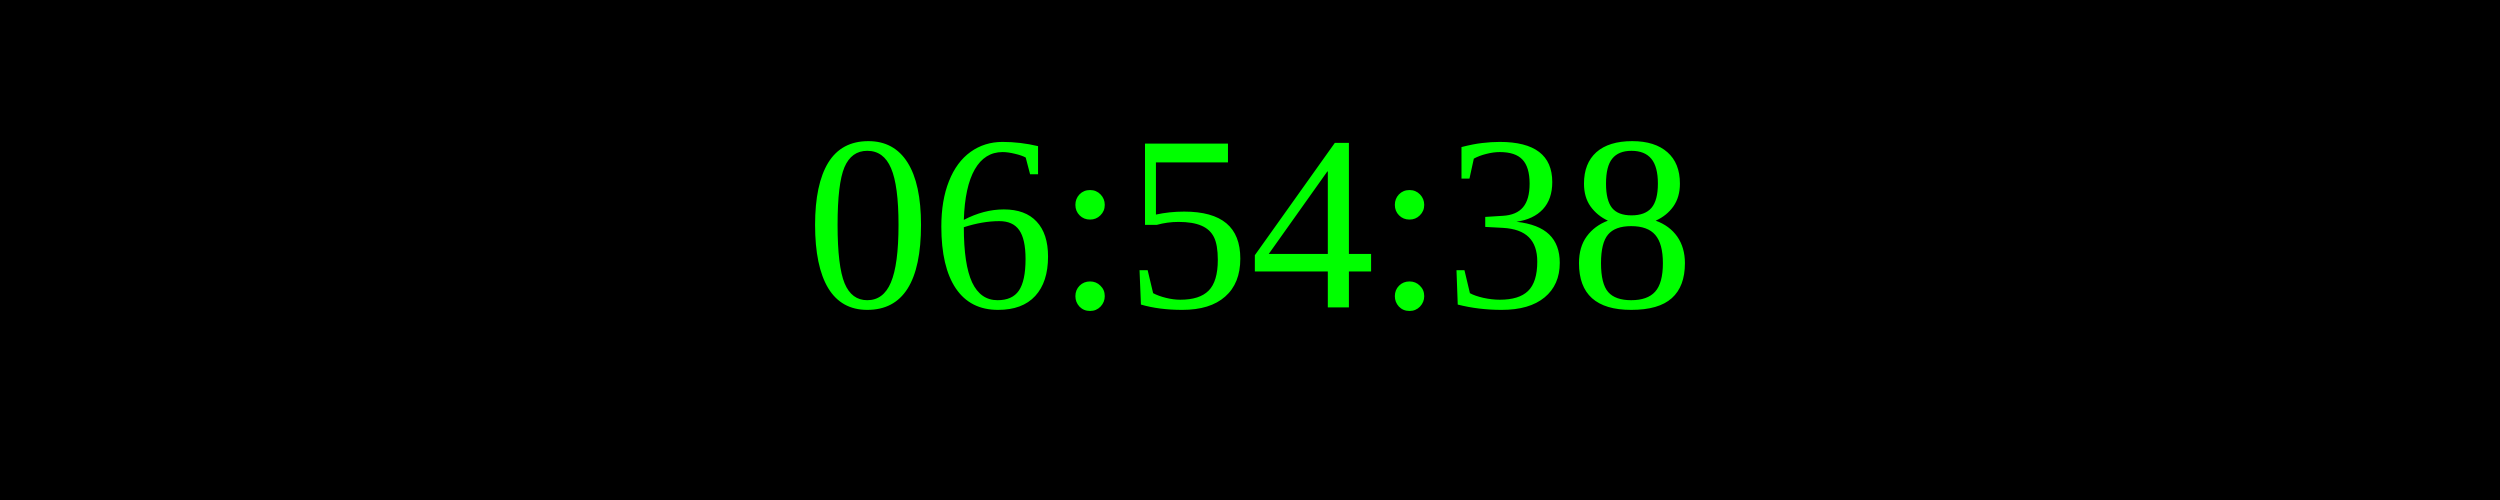
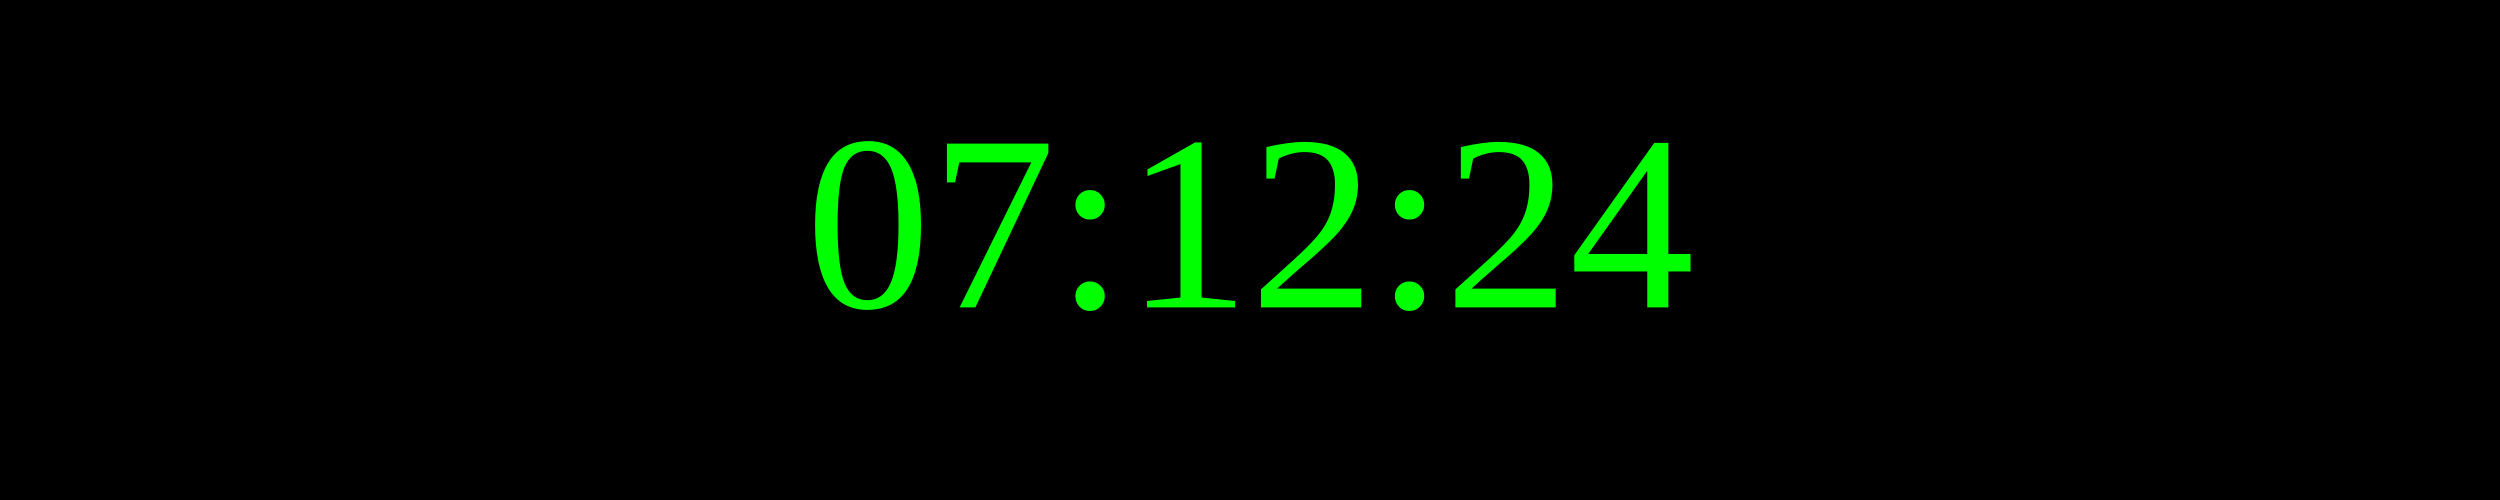
<svg xmlns="http://www.w3.org/2000/svg" width="250" height="50">
  <rect width="100%" height="100%" fill="black" />
  <text x="50%" y="50%" font-size="25" fill="lime" text-anchor="middle" dominant-baseline="middle">
- 06:54:38
+ 07:12:24
</text>
</svg>
